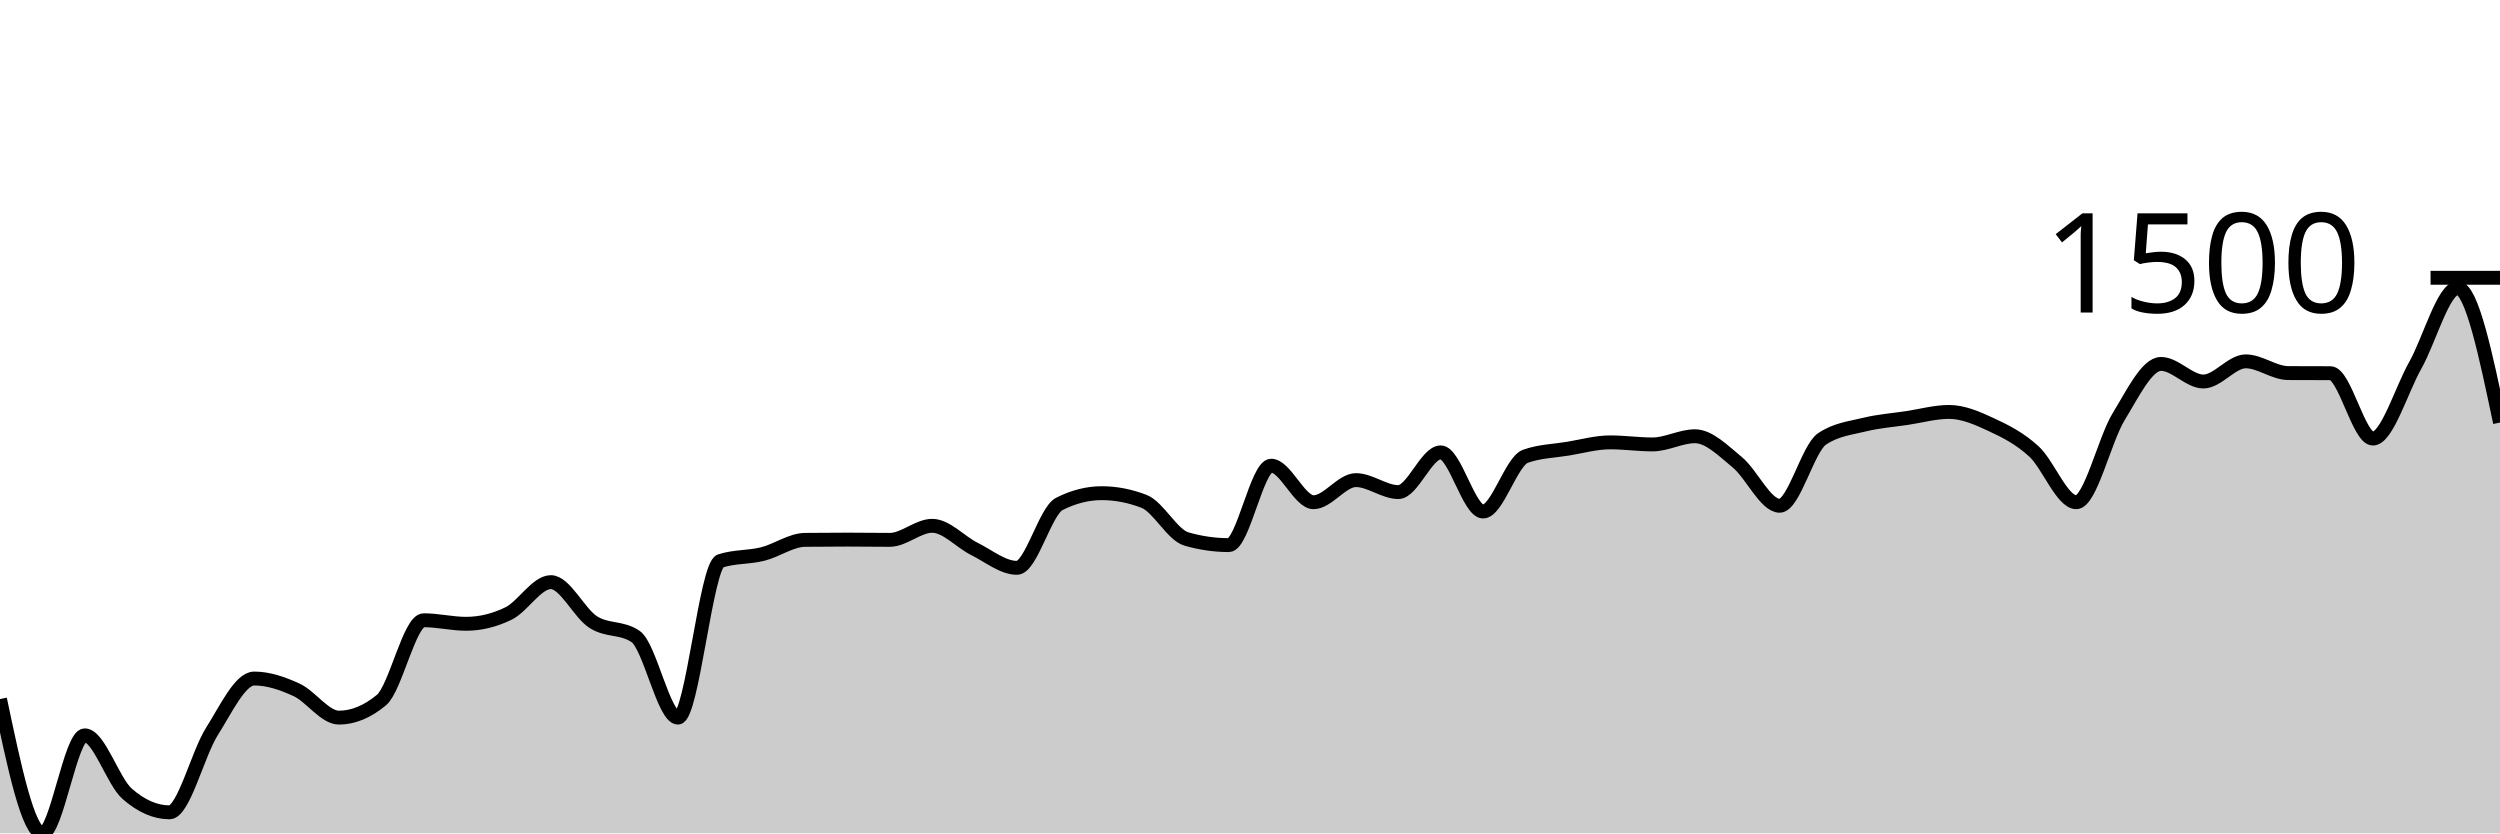
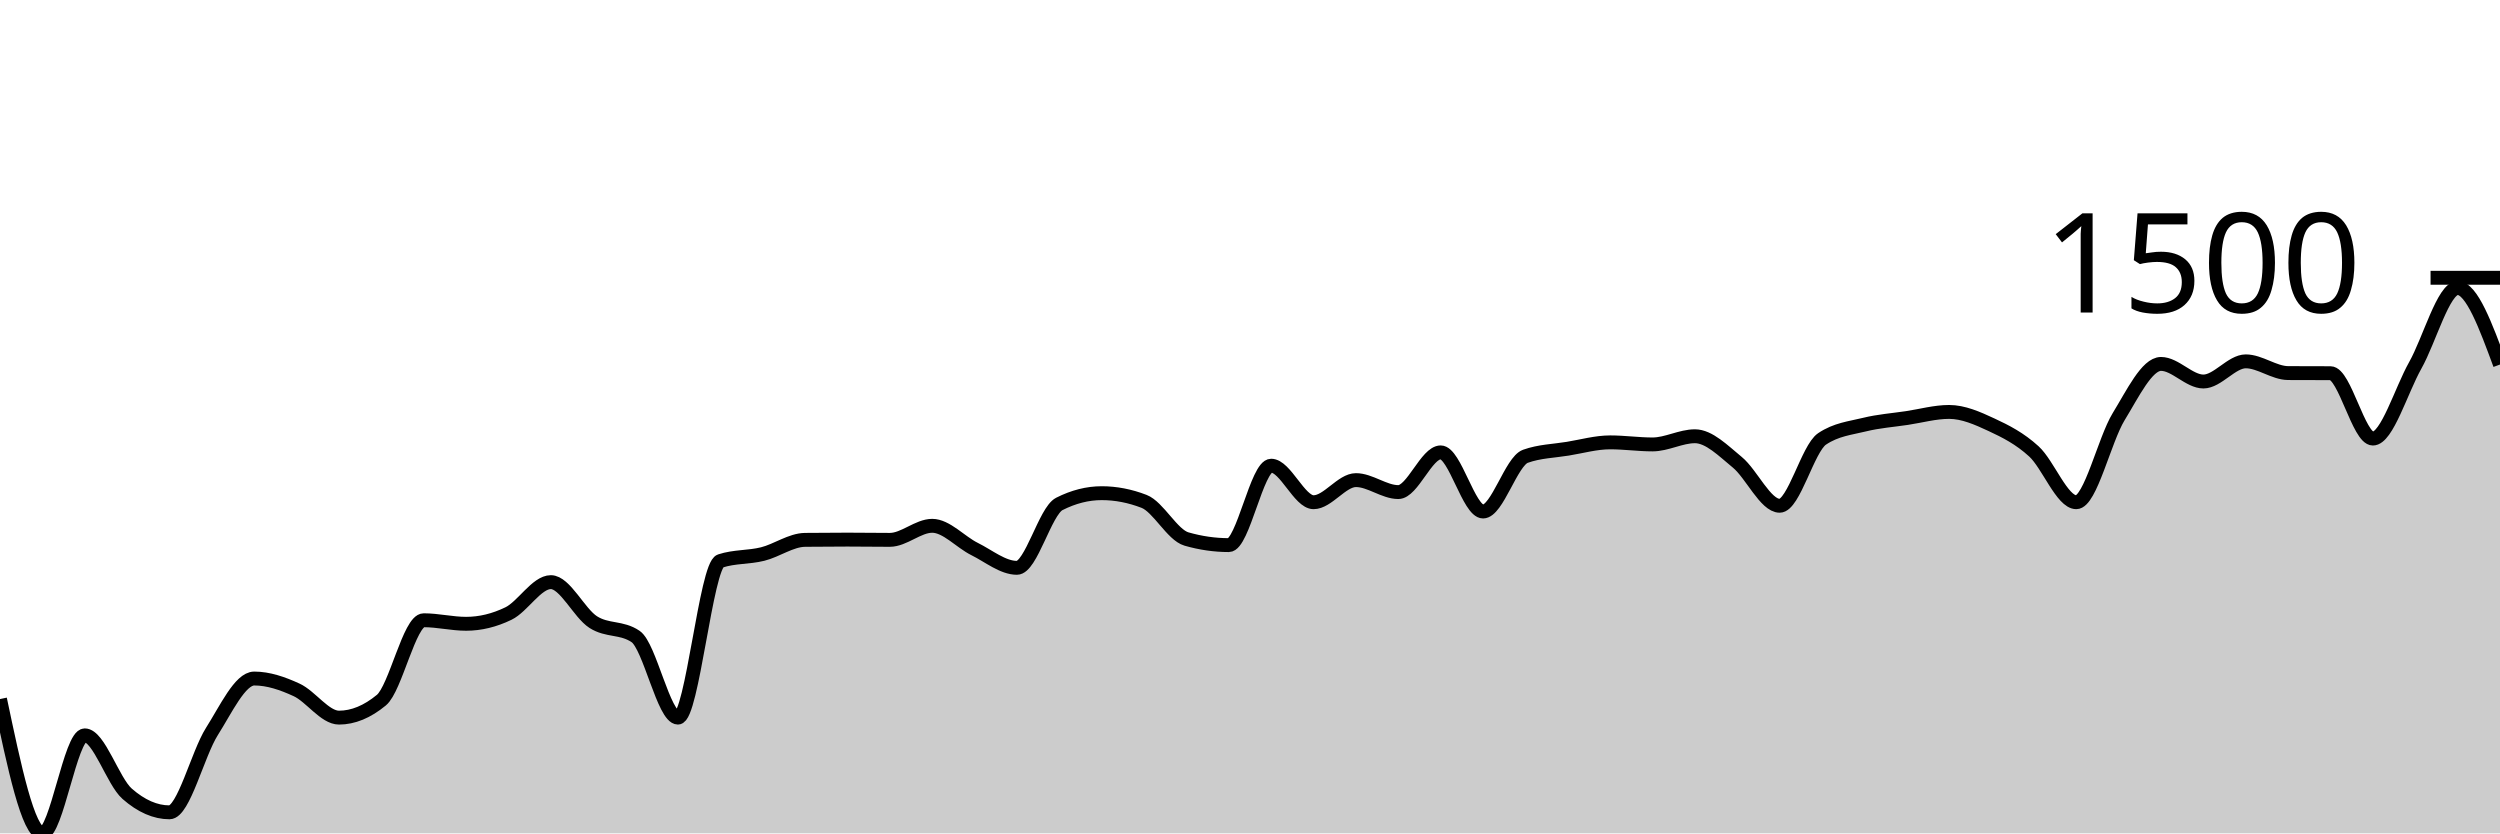
<svg xmlns="http://www.w3.org/2000/svg" viewBox="0 0 180 60">
  <g transform="translate(0,20)">
-     <path class="area" fill="rgba(0, 0, 0, 0.2)" d="M0,30.332C1.017,35.166,2.034,40,3.051,40C4.068,40,5.085,32.945,6.102,32.945C7.119,32.945,8.136,36.258,9.153,37.15C10.169,38.041,11.186,38.487,12.203,38.487C13.22,38.487,14.237,34.278,15.254,32.672C16.271,31.067,17.288,28.854,18.305,28.854C19.322,28.854,20.339,29.203,21.356,29.672C22.373,30.141,23.39,31.669,24.407,31.669C25.424,31.669,26.441,31.25,27.458,30.411C28.475,29.573,29.492,24.658,30.508,24.658C31.525,24.658,32.542,24.913,33.559,24.913C34.576,24.913,35.593,24.667,36.61,24.174C37.627,23.682,38.644,21.913,39.661,21.913C40.678,21.913,41.695,24.138,42.712,24.79C43.729,25.442,44.746,25.136,45.763,25.828C46.78,26.52,47.797,31.669,48.814,31.669C49.831,31.669,50.847,20.726,51.864,20.391C52.881,20.057,53.898,20.144,54.915,19.89C55.932,19.636,56.949,18.881,57.966,18.87C58.983,18.858,60,18.852,61.017,18.852C62.034,18.852,63.051,18.87,64.068,18.87C65.085,18.87,66.102,17.858,67.119,17.858C68.136,17.858,69.153,19.025,70.169,19.529C71.186,20.034,72.203,20.884,73.22,20.884C74.237,20.884,75.254,16.799,76.271,16.283C77.288,15.767,78.305,15.509,79.322,15.509C80.339,15.509,81.356,15.706,82.373,16.099C83.39,16.491,84.407,18.515,85.424,18.808C86.441,19.101,87.458,19.248,88.475,19.248C89.492,19.248,90.508,13.53,91.525,13.53C92.542,13.53,93.559,16.16,94.576,16.16C95.593,16.16,96.61,14.568,97.627,14.568C98.644,14.568,99.661,15.43,100.678,15.43C101.695,15.43,102.712,12.571,103.729,12.571C104.746,12.571,105.763,16.829,106.78,16.829C107.797,16.829,108.814,13.216,109.831,12.852C110.847,12.489,111.864,12.474,112.881,12.307C113.898,12.14,114.915,11.85,115.932,11.85C116.949,11.85,117.966,11.999,118.983,11.999C120,11.999,121.017,11.41,122.034,11.41C123.051,11.41,124.068,12.449,125.085,13.283C126.102,14.118,127.119,16.415,128.136,16.415C129.153,16.415,130.169,12.289,131.186,11.603C132.203,10.917,133.22,10.825,134.237,10.574C135.254,10.323,136.271,10.251,137.288,10.099C138.305,9.946,139.322,9.659,140.339,9.659C141.356,9.659,142.373,10.109,143.39,10.583C144.407,11.056,145.424,11.571,146.441,12.501C147.458,13.43,148.475,16.16,149.492,16.16C150.508,16.16,151.525,11.662,152.542,10.002C153.559,8.342,154.576,6.202,155.593,6.202C156.61,6.202,157.627,7.469,158.644,7.469C159.661,7.469,160.678,6.017,161.695,6.017C162.712,6.017,163.729,6.856,164.746,6.862C165.763,6.868,166.78,6.865,167.797,6.87C168.814,6.876,169.831,11.577,170.847,11.577C171.864,11.577,172.881,8.114,173.898,6.307C174.915,4.501,175.932,0.739,176.949,0.739C177.966,0.739,178.983,5.582,180,10.424L180,40C178.983,40,177.966,40,176.949,40C175.932,40,174.915,40,173.898,40C172.881,40,171.864,40,170.847,40C169.831,40,168.814,40,167.797,40C166.78,40,165.763,40,164.746,40C163.729,40,162.712,40,161.695,40C160.678,40,159.661,40,158.644,40C157.627,40,156.61,40,155.593,40C154.576,40,153.559,40,152.542,40C151.525,40,150.508,40,149.492,40C148.475,40,147.458,40,146.441,40C145.424,40,144.407,40,143.39,40C142.373,40,141.356,40,140.339,40C139.322,40,138.305,40,137.288,40C136.271,40,135.254,40,134.237,40C133.22,40,132.203,40,131.186,40C130.169,40,129.153,40,128.136,40C127.119,40,126.102,40,125.085,40C124.068,40,123.051,40,122.034,40C121.017,40,120,40,118.983,40C117.966,40,116.949,40,115.932,40C114.915,40,113.898,40,112.881,40C111.864,40,110.847,40,109.831,40C108.814,40,107.797,40,106.78,40C105.763,40,104.746,40,103.729,40C102.712,40,101.695,40,100.678,40C99.661,40,98.644,40,97.627,40C96.61,40,95.593,40,94.576,40C93.559,40,92.542,40,91.525,40C90.508,40,89.492,40,88.475,40C87.458,40,86.441,40,85.424,40C84.407,40,83.39,40,82.373,40C81.356,40,80.339,40,79.322,40C78.305,40,77.288,40,76.271,40C75.254,40,74.237,40,73.22,40C72.203,40,71.186,40,70.169,40C69.153,40,68.136,40,67.119,40C66.102,40,65.085,40,64.068,40C63.051,40,62.034,40,61.017,40C60,40,58.983,40,57.966,40C56.949,40,55.932,40,54.915,40C53.898,40,52.881,40,51.864,40C50.847,40,49.831,40,48.814,40C47.797,40,46.78,40,45.763,40C44.746,40,43.729,40,42.712,40C41.695,40,40.678,40,39.661,40C38.644,40,37.627,40,36.61,40C35.593,40,34.576,40,33.559,40C32.542,40,31.525,40,30.508,40C29.492,40,28.475,40,27.458,40C26.441,40,25.424,40,24.407,40C23.39,40,22.373,40,21.356,40C20.339,40,19.322,40,18.305,40C17.288,40,16.271,40,15.254,40C14.237,40,13.22,40,12.203,40C11.186,40,10.169,40,9.153,40C8.136,40,7.119,40,6.102,40C5.085,40,4.068,40,3.051,40C2.034,40,1.017,40,0,40Z" />
-     <path class="line" stroke="black" fill="none" d="M0,30.332C1.017,35.166,2.034,40,3.051,40C4.068,40,5.085,32.945,6.102,32.945C7.119,32.945,8.136,36.258,9.153,37.15C10.169,38.041,11.186,38.487,12.203,38.487C13.22,38.487,14.237,34.278,15.254,32.672C16.271,31.067,17.288,28.854,18.305,28.854C19.322,28.854,20.339,29.203,21.356,29.672C22.373,30.141,23.39,31.669,24.407,31.669C25.424,31.669,26.441,31.25,27.458,30.411C28.475,29.573,29.492,24.658,30.508,24.658C31.525,24.658,32.542,24.913,33.559,24.913C34.576,24.913,35.593,24.667,36.61,24.174C37.627,23.682,38.644,21.913,39.661,21.913C40.678,21.913,41.695,24.138,42.712,24.79C43.729,25.442,44.746,25.136,45.763,25.828C46.78,26.52,47.797,31.669,48.814,31.669C49.831,31.669,50.847,20.726,51.864,20.391C52.881,20.057,53.898,20.144,54.915,19.89C55.932,19.636,56.949,18.881,57.966,18.87C58.983,18.858,60,18.852,61.017,18.852C62.034,18.852,63.051,18.87,64.068,18.87C65.085,18.87,66.102,17.858,67.119,17.858C68.136,17.858,69.153,19.025,70.169,19.529C71.186,20.034,72.203,20.884,73.22,20.884C74.237,20.884,75.254,16.799,76.271,16.283C77.288,15.767,78.305,15.509,79.322,15.509C80.339,15.509,81.356,15.706,82.373,16.099C83.39,16.491,84.407,18.515,85.424,18.808C86.441,19.101,87.458,19.248,88.475,19.248C89.492,19.248,90.508,13.53,91.525,13.53C92.542,13.53,93.559,16.16,94.576,16.16C95.593,16.16,96.61,14.568,97.627,14.568C98.644,14.568,99.661,15.43,100.678,15.43C101.695,15.43,102.712,12.571,103.729,12.571C104.746,12.571,105.763,16.829,106.78,16.829C107.797,16.829,108.814,13.216,109.831,12.852C110.847,12.489,111.864,12.474,112.881,12.307C113.898,12.14,114.915,11.85,115.932,11.85C116.949,11.85,117.966,11.999,118.983,11.999C120,11.999,121.017,11.41,122.034,11.41C123.051,11.41,124.068,12.449,125.085,13.283C126.102,14.118,127.119,16.415,128.136,16.415C129.153,16.415,130.169,12.289,131.186,11.603C132.203,10.917,133.22,10.825,134.237,10.574C135.254,10.323,136.271,10.251,137.288,10.099C138.305,9.946,139.322,9.659,140.339,9.659C141.356,9.659,142.373,10.109,143.39,10.583C144.407,11.056,145.424,11.571,146.441,12.501C147.458,13.43,148.475,16.16,149.492,16.16C150.508,16.16,151.525,11.662,152.542,10.002C153.559,8.342,154.576,6.202,155.593,6.202C156.61,6.202,157.627,7.469,158.644,7.469C159.661,7.469,160.678,6.017,161.695,6.017C162.712,6.017,163.729,6.856,164.746,6.862C165.763,6.868,166.78,6.865,167.797,6.87C168.814,6.876,169.831,11.577,170.847,11.577C171.864,11.577,172.881,8.114,173.898,6.307C174.915,4.501,175.932,0.739,176.949,0.739C177.966,0.739,178.983,5.582,180,10.424" />
+     <path class="area" fill="rgba(0, 0, 0, 0.2)" d="M0,30.332C1.017,35.166,2.034,40,3.051,40C4.068,40,5.085,32.945,6.102,32.945C7.119,32.945,8.136,36.258,9.153,37.15C10.169,38.041,11.186,38.487,12.203,38.487C13.22,38.487,14.237,34.278,15.254,32.672C16.271,31.067,17.288,28.854,18.305,28.854C19.322,28.854,20.339,29.203,21.356,29.672C22.373,30.141,23.39,31.669,24.407,31.669C25.424,31.669,26.441,31.25,27.458,30.411C28.475,29.573,29.492,24.658,30.508,24.658C31.525,24.658,32.542,24.913,33.559,24.913C34.576,24.913,35.593,24.667,36.61,24.174C37.627,23.682,38.644,21.913,39.661,21.913C40.678,21.913,41.695,24.138,42.712,24.79C43.729,25.442,44.746,25.136,45.763,25.828C46.78,26.52,47.797,31.669,48.814,31.669C49.831,31.669,50.847,20.726,51.864,20.391C52.881,20.057,53.898,20.144,54.915,19.89C55.932,19.636,56.949,18.881,57.966,18.87C58.983,18.858,60,18.852,61.017,18.852C62.034,18.852,63.051,18.87,64.068,18.87C65.085,18.87,66.102,17.858,67.119,17.858C68.136,17.858,69.153,19.025,70.169,19.529C71.186,20.034,72.203,20.884,73.22,20.884C74.237,20.884,75.254,16.799,76.271,16.283C77.288,15.767,78.305,15.509,79.322,15.509C80.339,15.509,81.356,15.706,82.373,16.099C83.39,16.491,84.407,18.515,85.424,18.808C86.441,19.101,87.458,19.248,88.475,19.248C89.492,19.248,90.508,13.53,91.525,13.53C92.542,13.53,93.559,16.16,94.576,16.16C95.593,16.16,96.61,14.568,97.627,14.568C98.644,14.568,99.661,15.43,100.678,15.43C101.695,15.43,102.712,12.571,103.729,12.571C104.746,12.571,105.763,16.829,106.78,16.829C107.797,16.829,108.814,13.216,109.831,12.852C110.847,12.489,111.864,12.474,112.881,12.307C113.898,12.14,114.915,11.85,115.932,11.85C116.949,11.85,117.966,11.999,118.983,11.999C120,11.999,121.017,11.41,122.034,11.41C123.051,11.41,124.068,12.449,125.085,13.283C126.102,14.118,127.119,16.415,128.136,16.415C129.153,16.415,130.169,12.289,131.186,11.603C132.203,10.917,133.22,10.825,134.237,10.574C135.254,10.323,136.271,10.251,137.288,10.099C138.305,9.946,139.322,9.659,140.339,9.659C141.356,9.659,142.373,10.109,143.39,10.583C144.407,11.056,145.424,11.571,146.441,12.501C147.458,13.43,148.475,16.16,149.492,16.16C150.508,16.16,151.525,11.662,152.542,10.002C153.559,8.342,154.576,6.202,155.593,6.202C156.61,6.202,157.627,7.469,158.644,7.469C159.661,7.469,160.678,6.017,161.695,6.017C162.712,6.017,163.729,6.856,164.746,6.862C165.763,6.868,166.78,6.865,167.797,6.87C168.814,6.876,169.831,11.577,170.847,11.577C171.864,11.577,172.881,8.114,173.898,6.307C174.915,4.501,175.932,0.739,176.949,0.739C177.966,0.739,178.983,3.492,180,6.246L180,40C178.983,40,177.966,40,176.949,40C175.932,40,174.915,40,173.898,40C172.881,40,171.864,40,170.847,40C169.831,40,168.814,40,167.797,40C166.78,40,165.763,40,164.746,40C163.729,40,162.712,40,161.695,40C160.678,40,159.661,40,158.644,40C157.627,40,156.61,40,155.593,40C154.576,40,153.559,40,152.542,40C151.525,40,150.508,40,149.492,40C148.475,40,147.458,40,146.441,40C145.424,40,144.407,40,143.39,40C142.373,40,141.356,40,140.339,40C139.322,40,138.305,40,137.288,40C136.271,40,135.254,40,134.237,40C133.22,40,132.203,40,131.186,40C130.169,40,129.153,40,128.136,40C127.119,40,126.102,40,125.085,40C124.068,40,123.051,40,122.034,40C121.017,40,120,40,118.983,40C117.966,40,116.949,40,115.932,40C114.915,40,113.898,40,112.881,40C111.864,40,110.847,40,109.831,40C108.814,40,107.797,40,106.78,40C105.763,40,104.746,40,103.729,40C102.712,40,101.695,40,100.678,40C99.661,40,98.644,40,97.627,40C96.61,40,95.593,40,94.576,40C93.559,40,92.542,40,91.525,40C90.508,40,89.492,40,88.475,40C87.458,40,86.441,40,85.424,40C84.407,40,83.39,40,82.373,40C81.356,40,80.339,40,79.322,40C78.305,40,77.288,40,76.271,40C75.254,40,74.237,40,73.22,40C72.203,40,71.186,40,70.169,40C69.153,40,68.136,40,67.119,40C66.102,40,65.085,40,64.068,40C63.051,40,62.034,40,61.017,40C60,40,58.983,40,57.966,40C56.949,40,55.932,40,54.915,40C53.898,40,52.881,40,51.864,40C50.847,40,49.831,40,48.814,40C47.797,40,46.78,40,45.763,40C44.746,40,43.729,40,42.712,40C41.695,40,40.678,40,39.661,40C38.644,40,37.627,40,36.61,40C35.593,40,34.576,40,33.559,40C32.542,40,31.525,40,30.508,40C29.492,40,28.475,40,27.458,40C26.441,40,25.424,40,24.407,40C23.39,40,22.373,40,21.356,40C20.339,40,19.322,40,18.305,40C17.288,40,16.271,40,15.254,40C14.237,40,13.22,40,12.203,40C11.186,40,10.169,40,9.153,40C8.136,40,7.119,40,6.102,40C5.085,40,4.068,40,3.051,40C2.034,40,1.017,40,0,40Z" />
+     <path class="line" stroke="black" fill="none" d="M0,30.332C1.017,35.166,2.034,40,3.051,40C4.068,40,5.085,32.945,6.102,32.945C7.119,32.945,8.136,36.258,9.153,37.15C10.169,38.041,11.186,38.487,12.203,38.487C13.22,38.487,14.237,34.278,15.254,32.672C16.271,31.067,17.288,28.854,18.305,28.854C19.322,28.854,20.339,29.203,21.356,29.672C22.373,30.141,23.39,31.669,24.407,31.669C25.424,31.669,26.441,31.25,27.458,30.411C28.475,29.573,29.492,24.658,30.508,24.658C31.525,24.658,32.542,24.913,33.559,24.913C34.576,24.913,35.593,24.667,36.61,24.174C37.627,23.682,38.644,21.913,39.661,21.913C40.678,21.913,41.695,24.138,42.712,24.79C43.729,25.442,44.746,25.136,45.763,25.828C46.78,26.52,47.797,31.669,48.814,31.669C49.831,31.669,50.847,20.726,51.864,20.391C52.881,20.057,53.898,20.144,54.915,19.89C55.932,19.636,56.949,18.881,57.966,18.87C58.983,18.858,60,18.852,61.017,18.852C62.034,18.852,63.051,18.87,64.068,18.87C65.085,18.87,66.102,17.858,67.119,17.858C68.136,17.858,69.153,19.025,70.169,19.529C71.186,20.034,72.203,20.884,73.22,20.884C74.237,20.884,75.254,16.799,76.271,16.283C77.288,15.767,78.305,15.509,79.322,15.509C80.339,15.509,81.356,15.706,82.373,16.099C83.39,16.491,84.407,18.515,85.424,18.808C86.441,19.101,87.458,19.248,88.475,19.248C89.492,19.248,90.508,13.53,91.525,13.53C92.542,13.53,93.559,16.16,94.576,16.16C95.593,16.16,96.61,14.568,97.627,14.568C98.644,14.568,99.661,15.43,100.678,15.43C101.695,15.43,102.712,12.571,103.729,12.571C104.746,12.571,105.763,16.829,106.78,16.829C107.797,16.829,108.814,13.216,109.831,12.852C110.847,12.489,111.864,12.474,112.881,12.307C113.898,12.14,114.915,11.85,115.932,11.85C116.949,11.85,117.966,11.999,118.983,11.999C120,11.999,121.017,11.41,122.034,11.41C123.051,11.41,124.068,12.449,125.085,13.283C126.102,14.118,127.119,16.415,128.136,16.415C129.153,16.415,130.169,12.289,131.186,11.603C132.203,10.917,133.22,10.825,134.237,10.574C135.254,10.323,136.271,10.251,137.288,10.099C138.305,9.946,139.322,9.659,140.339,9.659C141.356,9.659,142.373,10.109,143.39,10.583C144.407,11.056,145.424,11.571,146.441,12.501C147.458,13.43,148.475,16.16,149.492,16.16C150.508,16.16,151.525,11.662,152.542,10.002C153.559,8.342,154.576,6.202,155.593,6.202C156.61,6.202,157.627,7.469,158.644,7.469C159.661,7.469,160.678,6.017,161.695,6.017C162.712,6.017,163.729,6.856,164.746,6.862C165.763,6.868,166.78,6.865,167.797,6.87C168.814,6.876,169.831,11.577,170.847,11.577C171.864,11.577,172.881,8.114,173.898,6.307C174.915,4.501,175.932,0.739,176.949,0.739C177.966,0.739,178.983,3.492,180,6.246" />
    <path class="axis-ceiling" stroke-width="1" stroke="black" fill="none" d="M175,0L180,0" />
    <text class="axis-ceiling-label" font-family="sans-serif" text-anchor="end" font-size="10px" x="170" y="2.5">1500</text>
  </g>
</svg>
